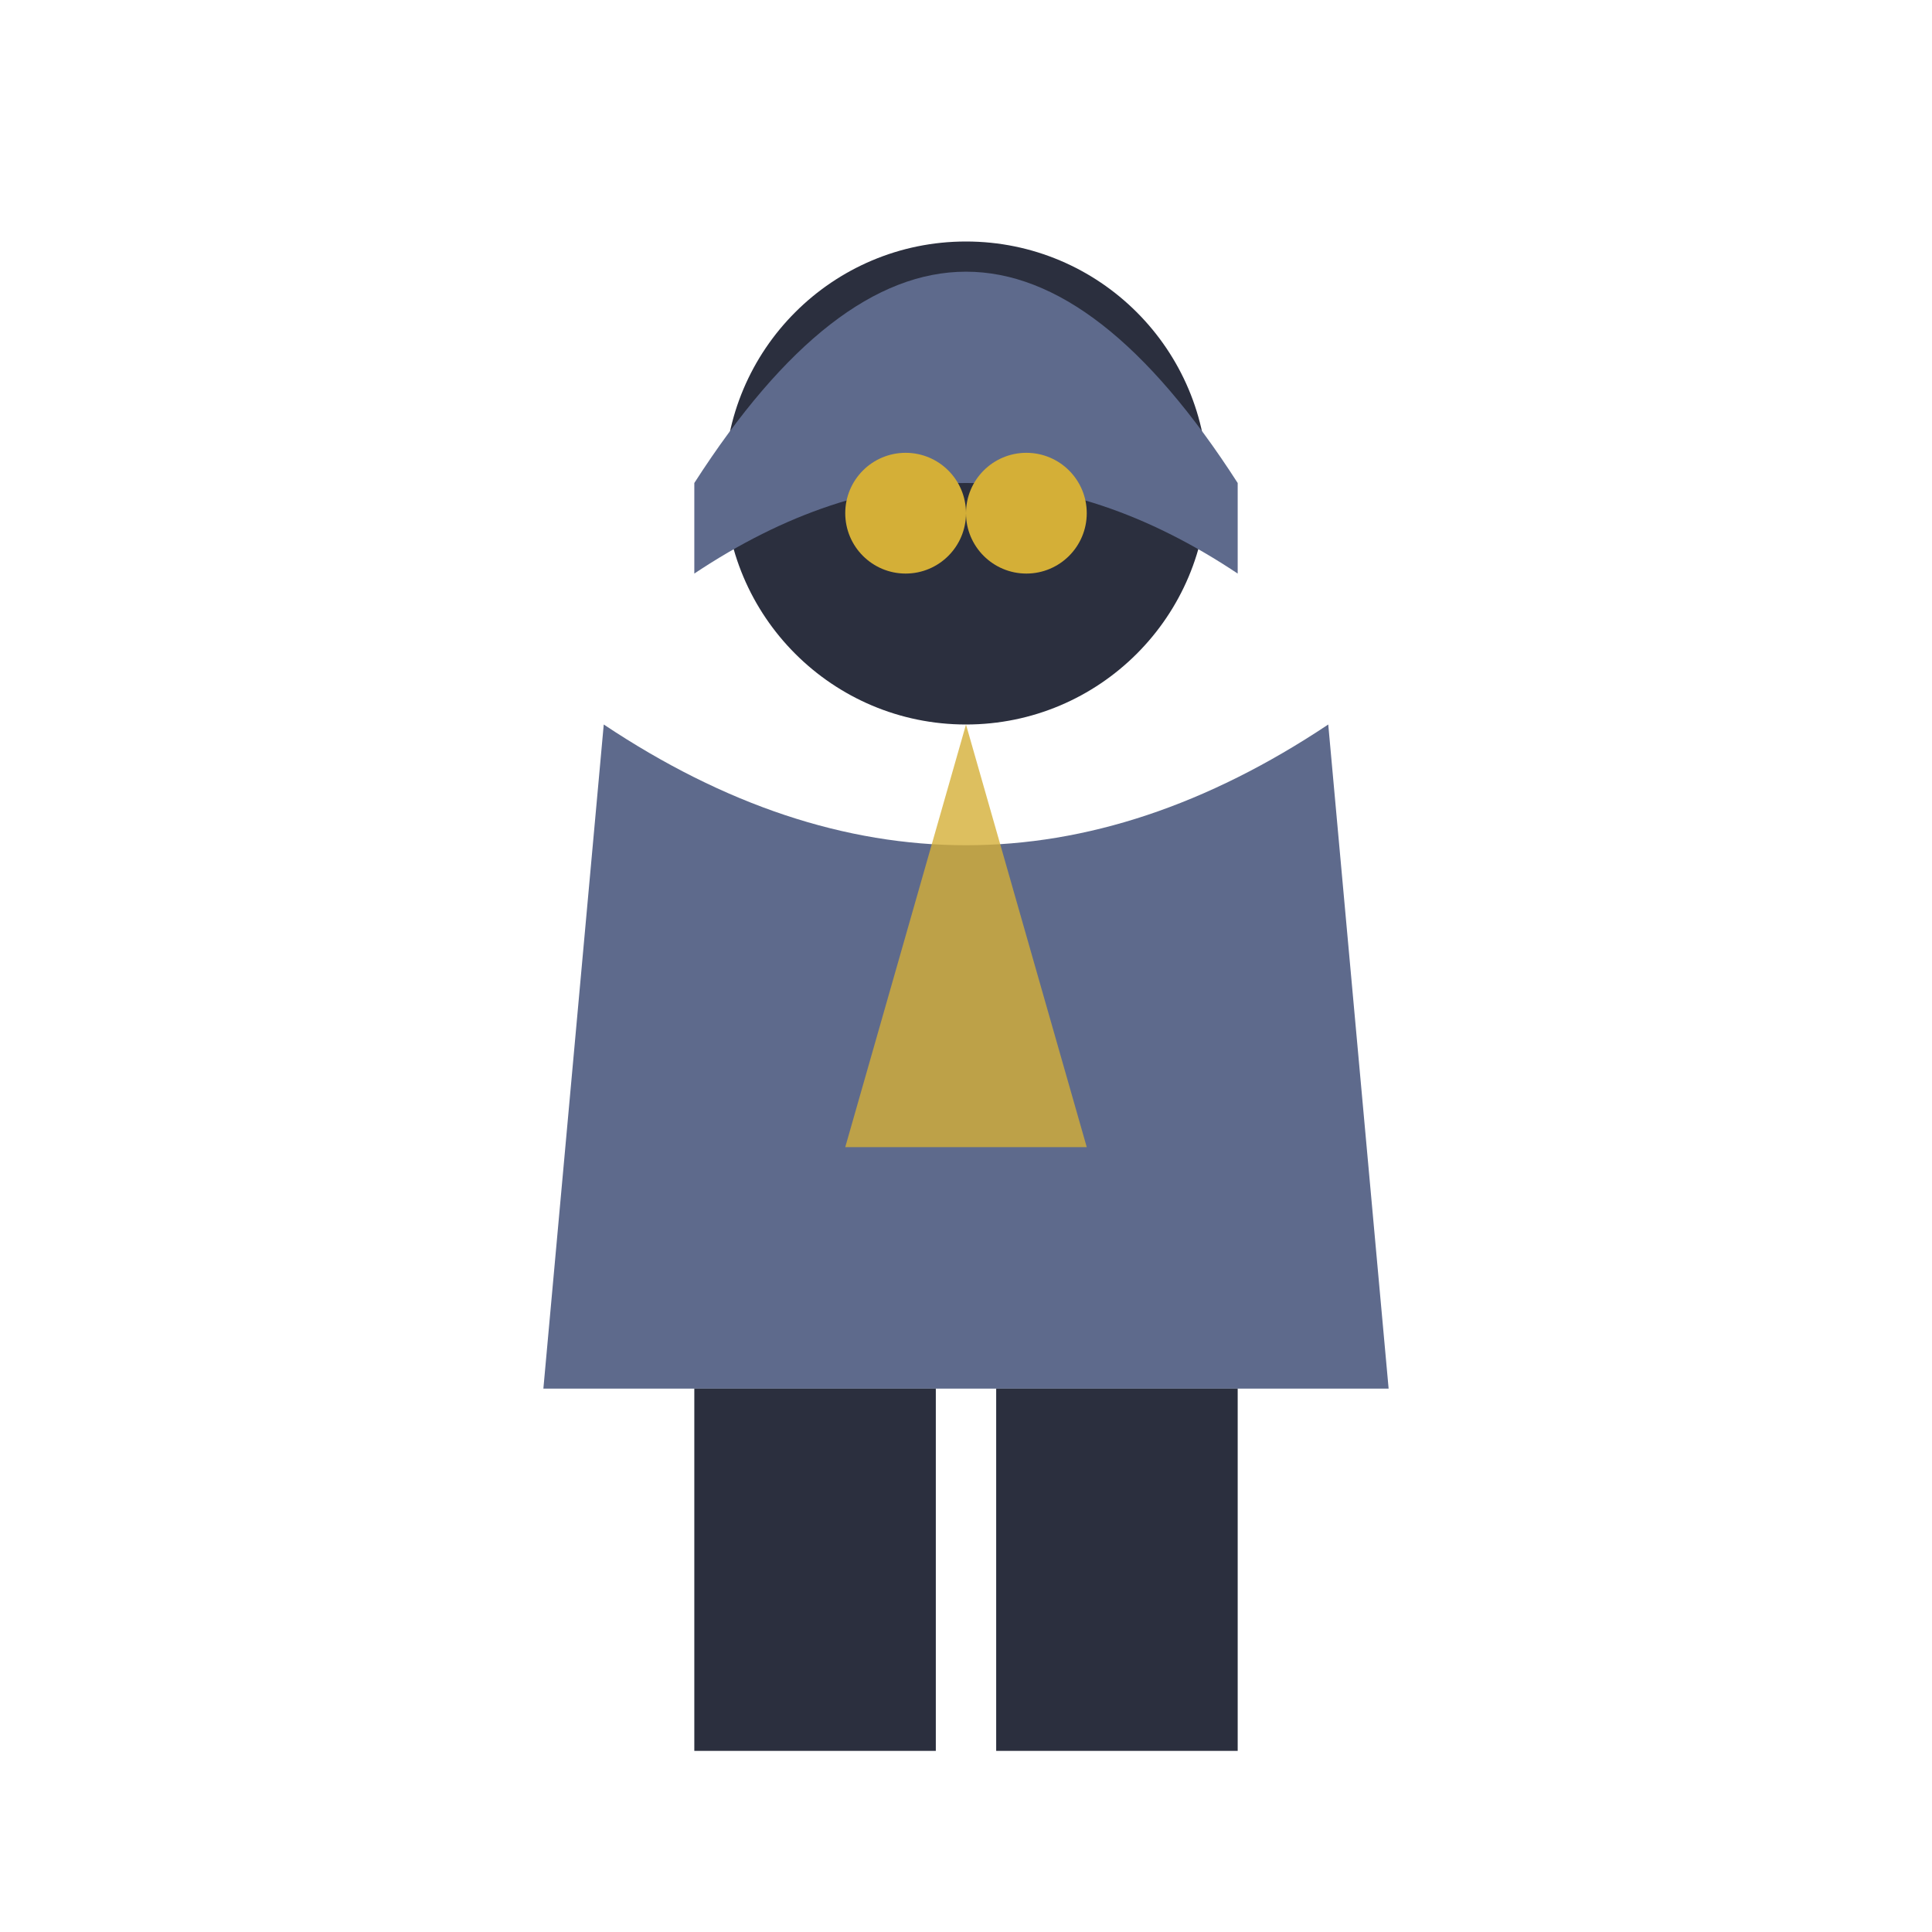
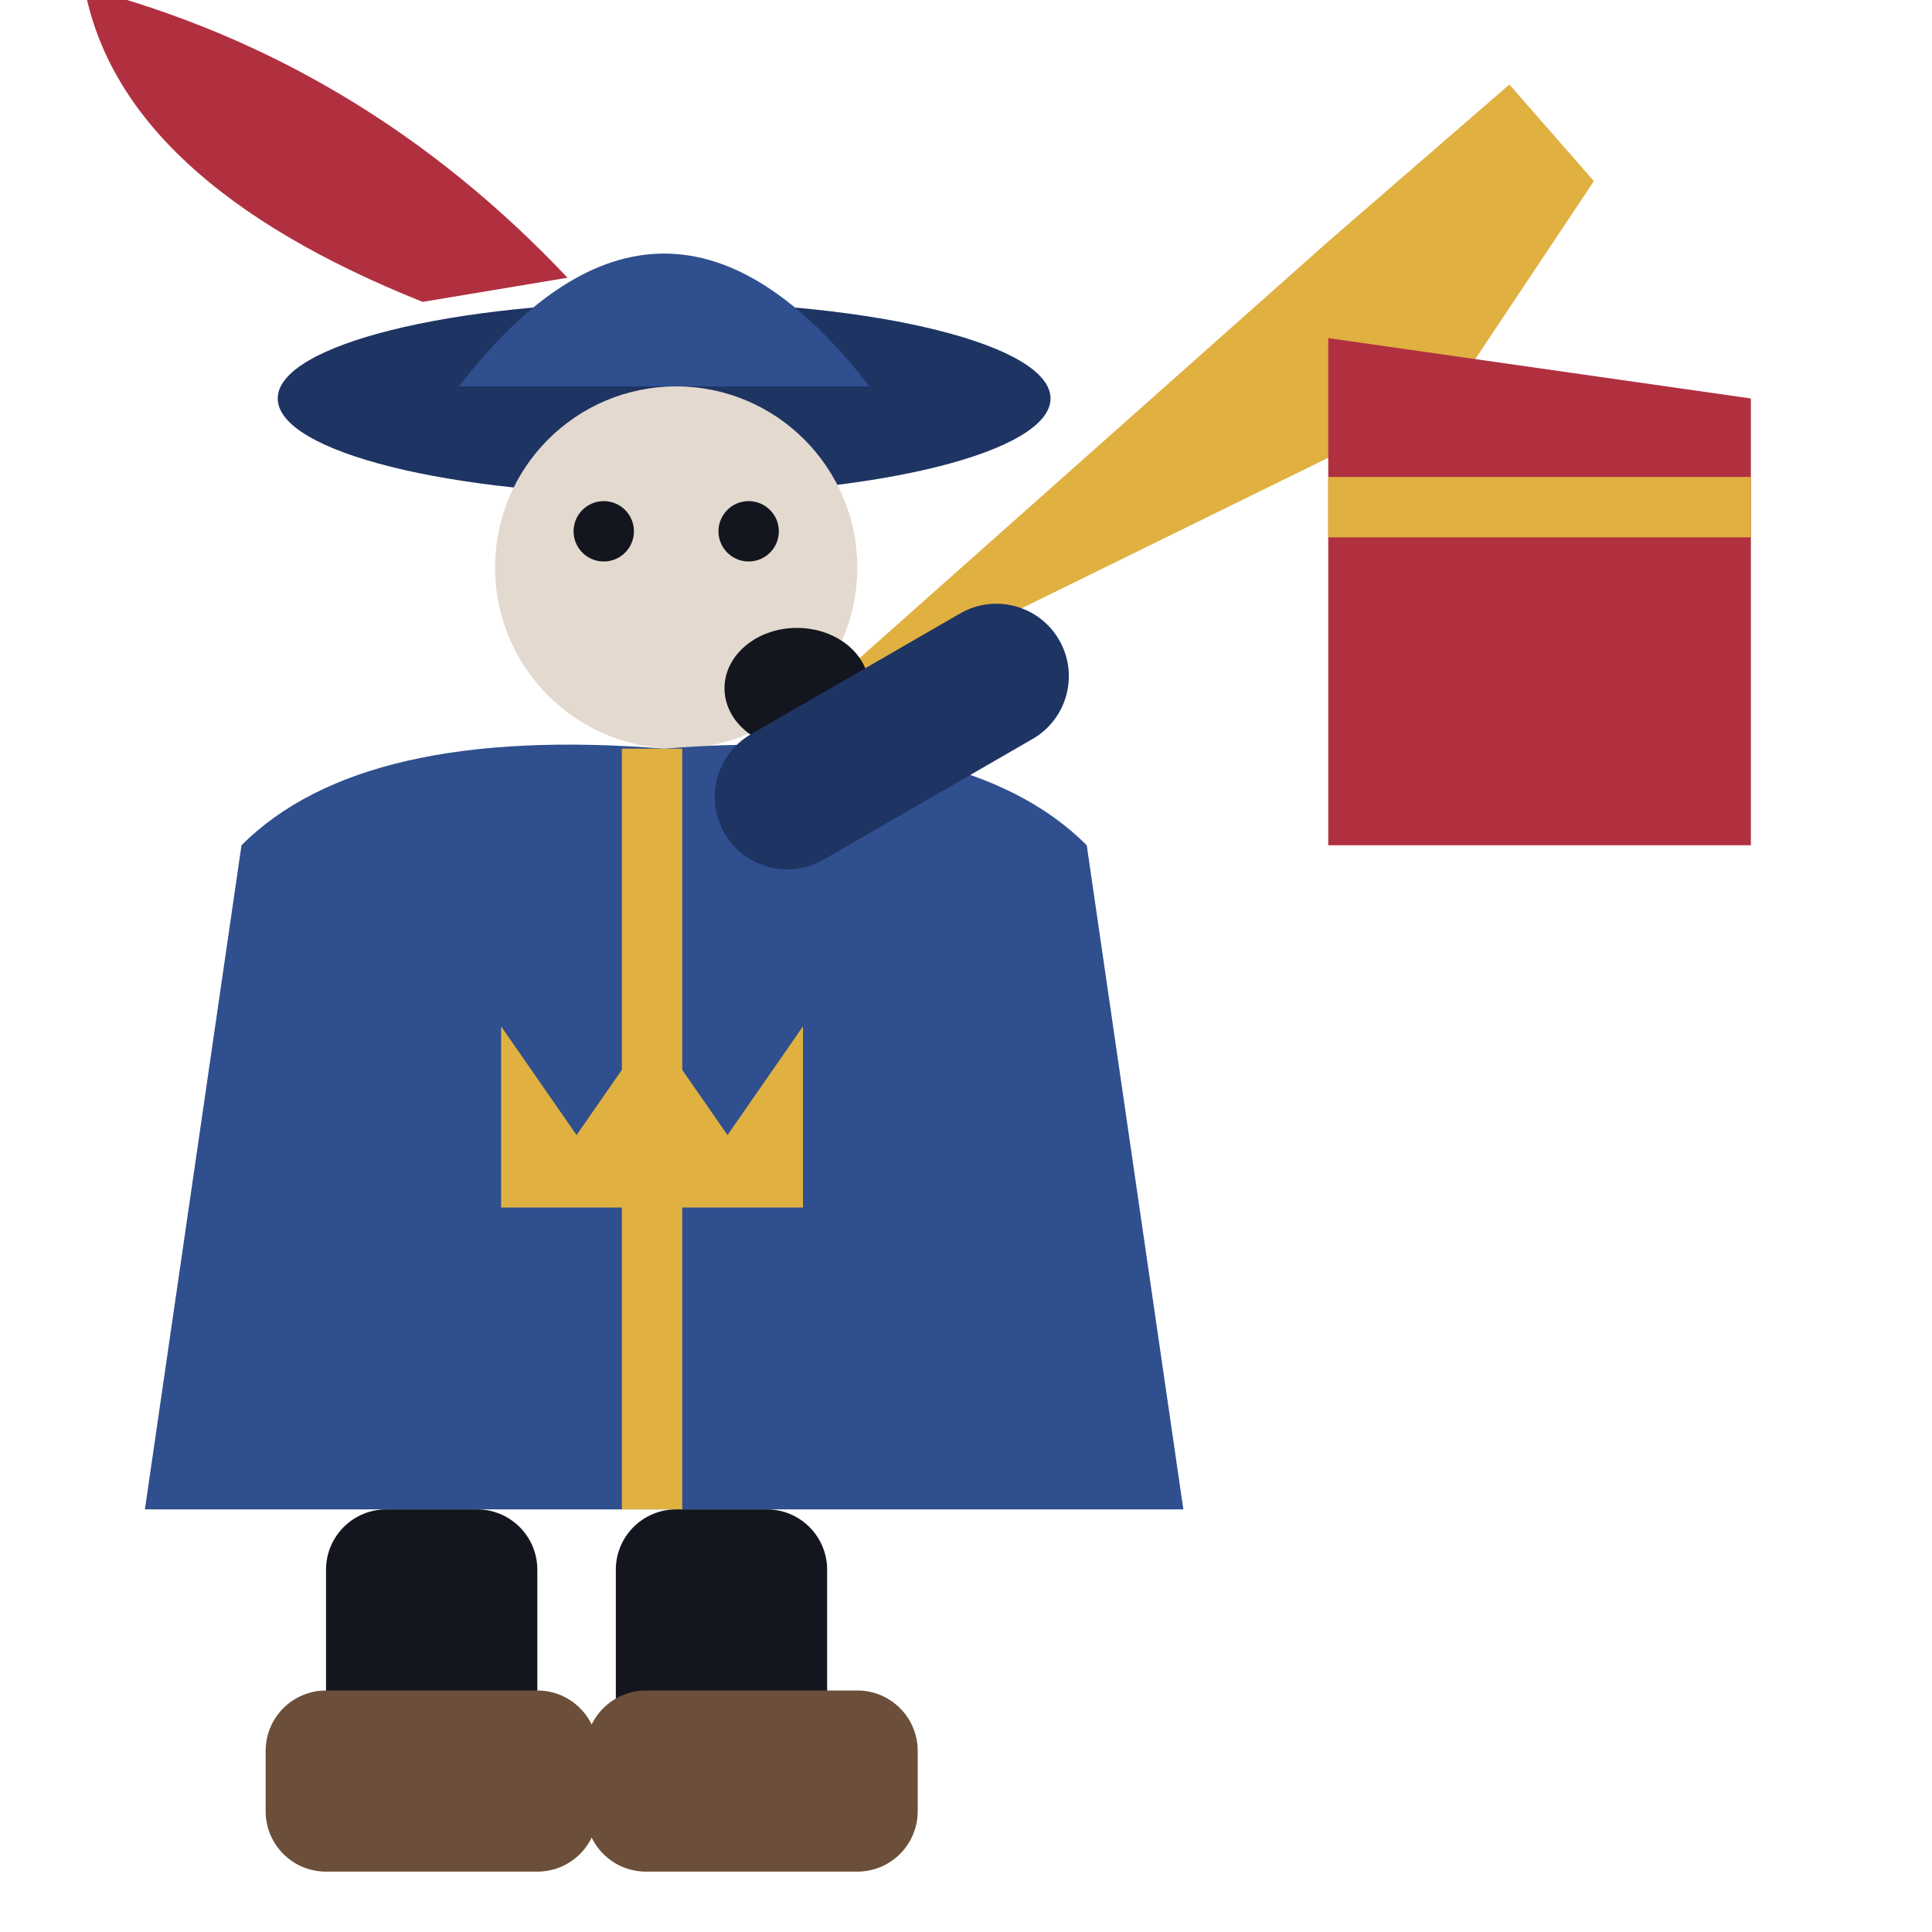
<svg xmlns="http://www.w3.org/2000/svg" viewBox="0 0 32 32">
-   <circle cx="16" cy="8" r="4" fill="#2B2F3E" />
-   <path d="M11.5,8 Q16,1 20.5,8 L20.5,9.5 Q16,6.5 11.5,9.5 Z" fill="#5E6A8C" />
-   <circle cx="15" cy="8.5" r="1" fill="#D4AF37" />
-   <circle cx="17" cy="8.5" r="1" fill="#D4AF37" />
-   <path d="M10,12 L9,23 L23,23 L22,12 Q16,16 10,12 Z" fill="#5E6A8C" />
-   <path d="M16,12 L14,19 L18,19 Z" fill="#D4AF37" opacity="0.8" />
-   <rect x="11.5" y="23" width="4" height="6" fill="#2B2F3E" />
-   <rect x="16.5" y="23" width="4" height="6" fill="#2B2F3E" />
+   <path d="M13,12 L22,4 L25,1.4 L26.4,3 L24,6.6 Z" fill="#E0B040" />
+   <path d="M22,5.6 L22,14 L29,14 L29,6.6 Z" fill="#B03040" />
+   <path d="M22,8.4 H29" stroke="#E0B040" stroke-width="1" />
+   <ellipse cx="11" cy="6.6" rx="6.4" ry="1.6" fill="#1E3463" />
+   <path d="M7.6,6.4 Q11,2 14.4,6.4 Z" fill="#2F4F8F" />
+   <path d="M7,5 Q2,3 1.4,-0.2 Q6,1 9.4,4.6 Z" fill="#B03040" />
+   <circle cx="11.2" cy="9.4" r="3" fill="#E3D9CF" />
+   <ellipse cx="13.2" cy="11.4" rx="1.2" ry="1" fill="#14161F" />
+   <circle cx="10" cy="8.8" r="0.5" fill="#14161F" />
+   <circle cx="12.4" cy="8.8" r="0.5" fill="#14161F" />
+   <path d="M4,14 Q6,12 11,12.4 Q16,12 18,14 L19.6,25 H2.4 Z" fill="#2F4F8F" />
+   <path d="M10.8,12.4 V25" stroke="#E0B040" stroke-width="1" />
+   <path d="M8.3,20 L8.3,17.0 L9.55,18.8 L10.8,17.0 L12.05,18.8 L13.3,17.0 L13.3,20 Z" fill="#E0B040" />
+   <rect x="12" y="12.6" width="6.4" height="2.4" rx="1.2" fill="#1E3463" transform="rotate(-30 12 13.8)" />
+   <rect x="5.4" y="25" width="3.5" height="5" rx="1" fill="#14161F" />
+   <rect x="10.2" y="25" width="3.5" height="5" rx="1" fill="#14161F" />
+   <rect x="4.4" y="28" width="5.5" height="3" rx="1" fill="#6B4F3A" />
+   <rect x="9.7" y="28" width="5.5" height="3" rx="1" fill="#6B4F3A" />
</svg>
